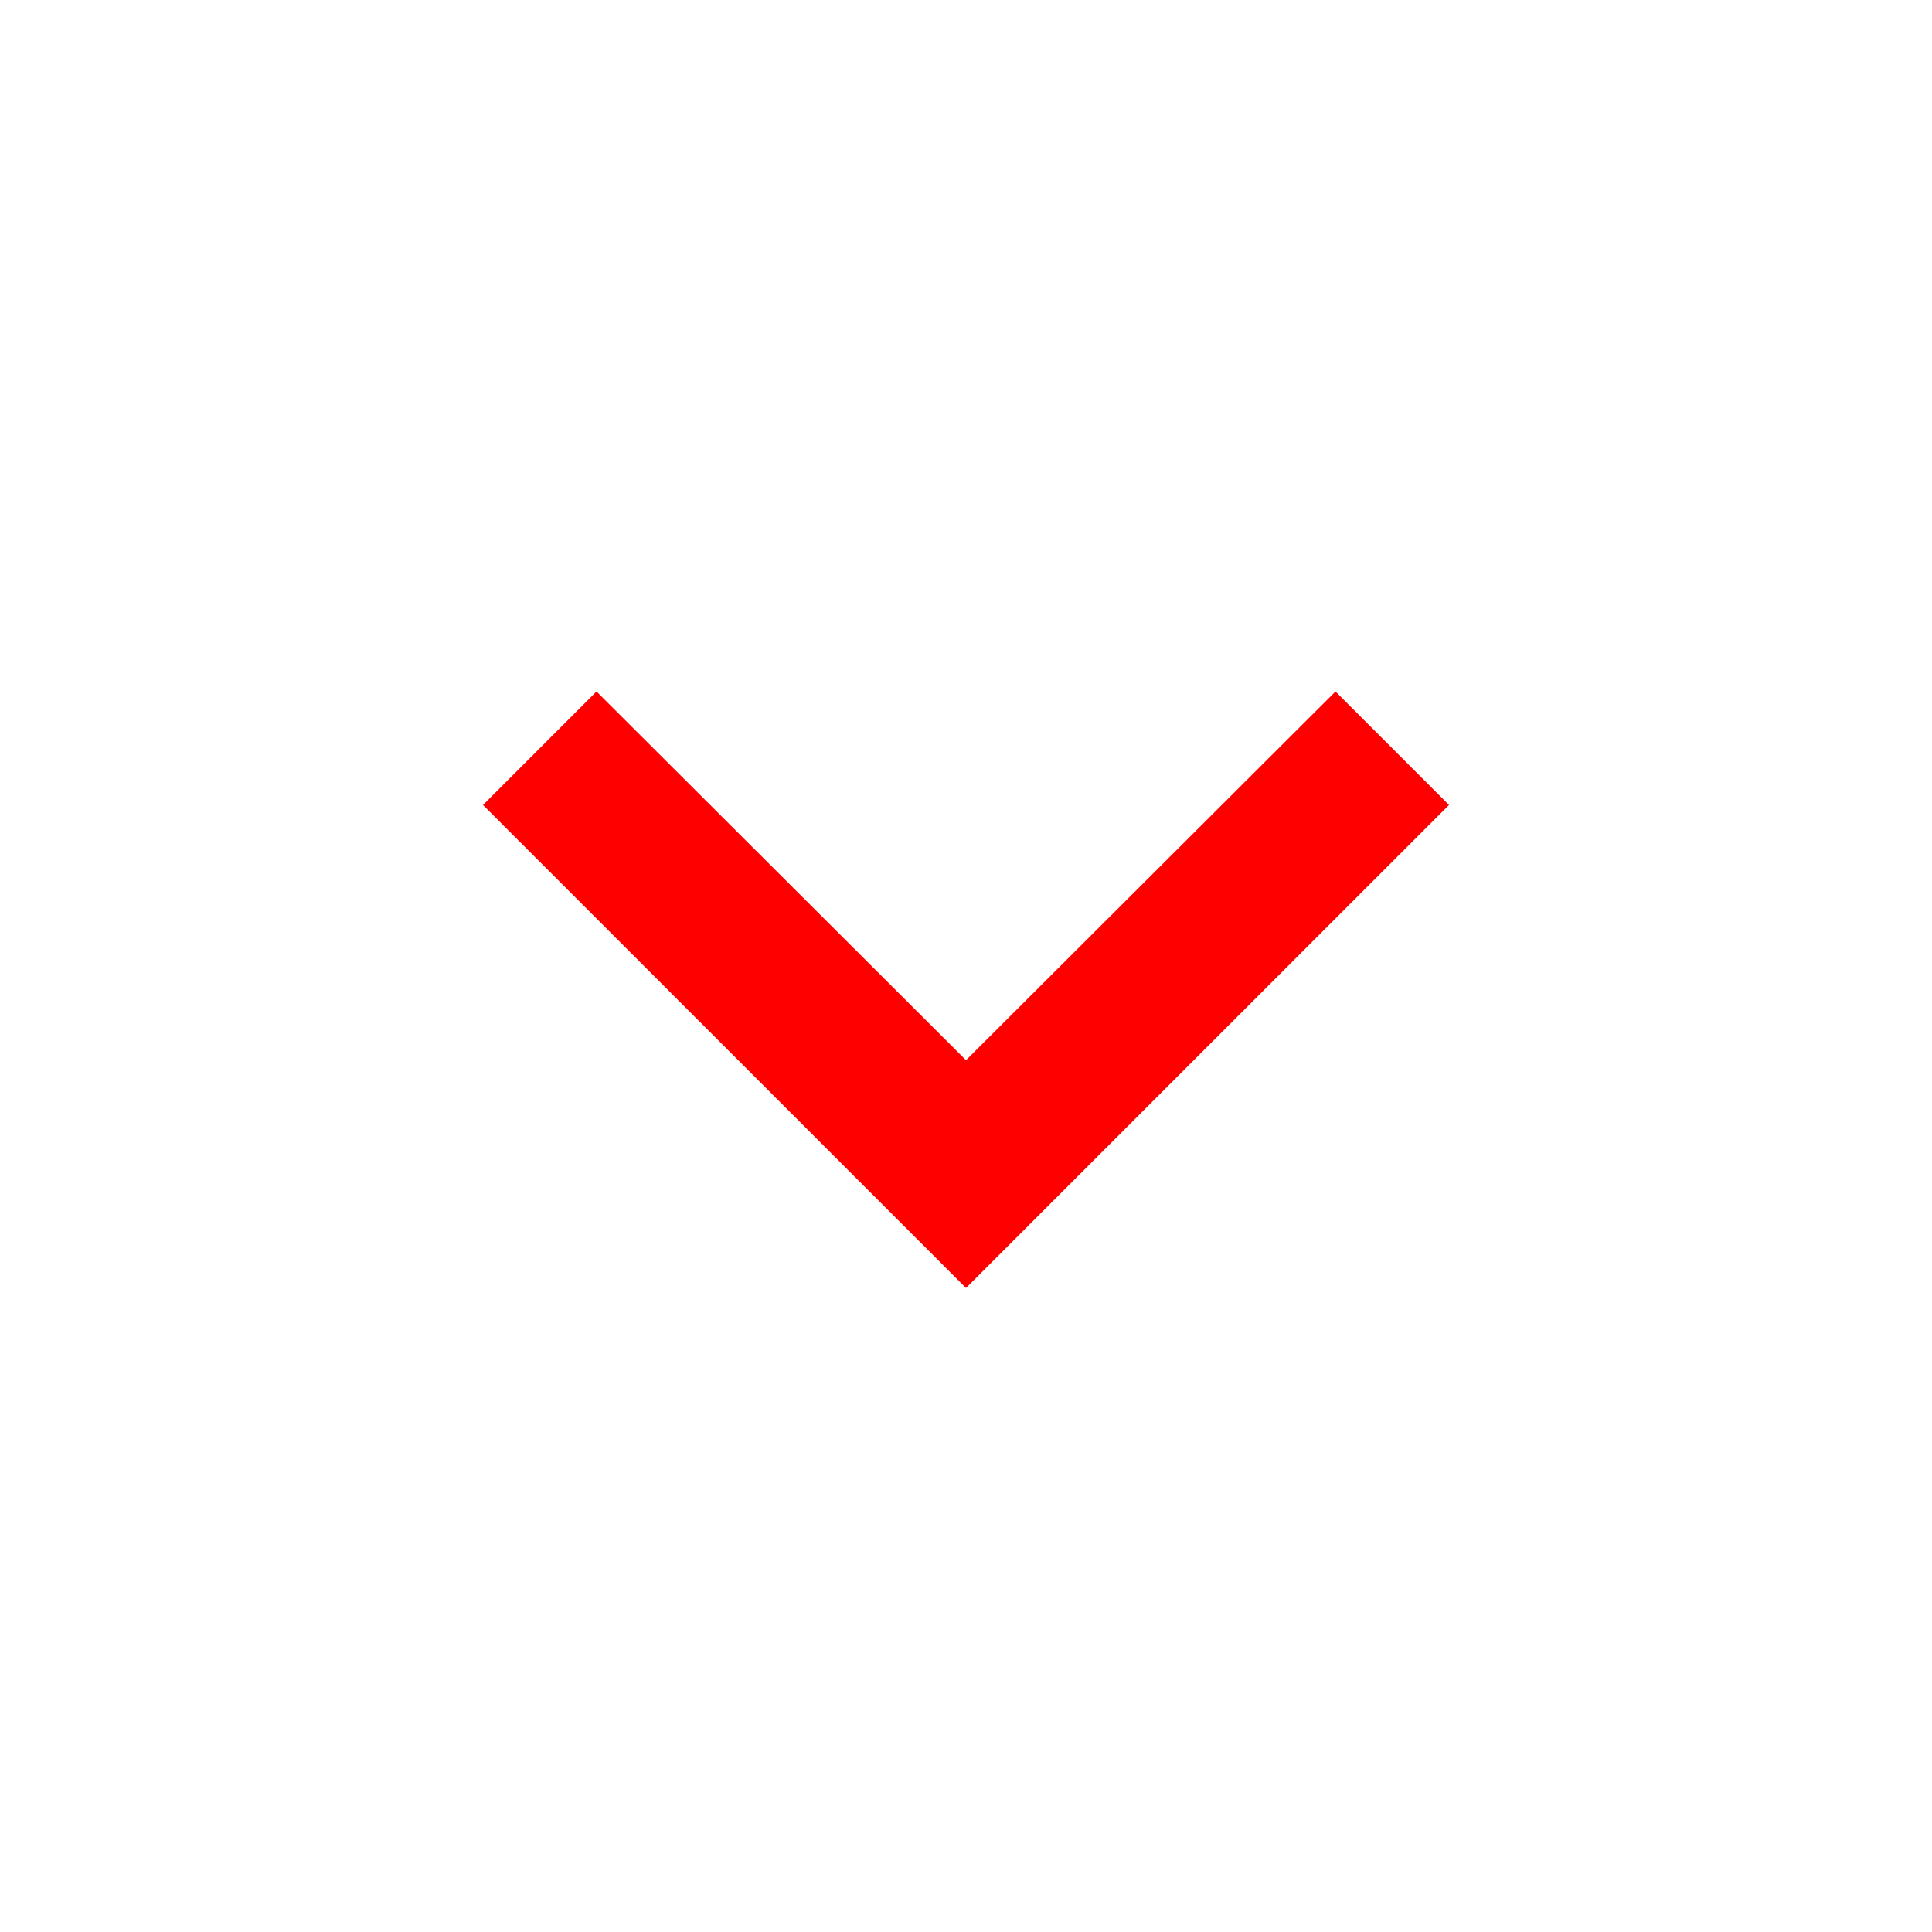
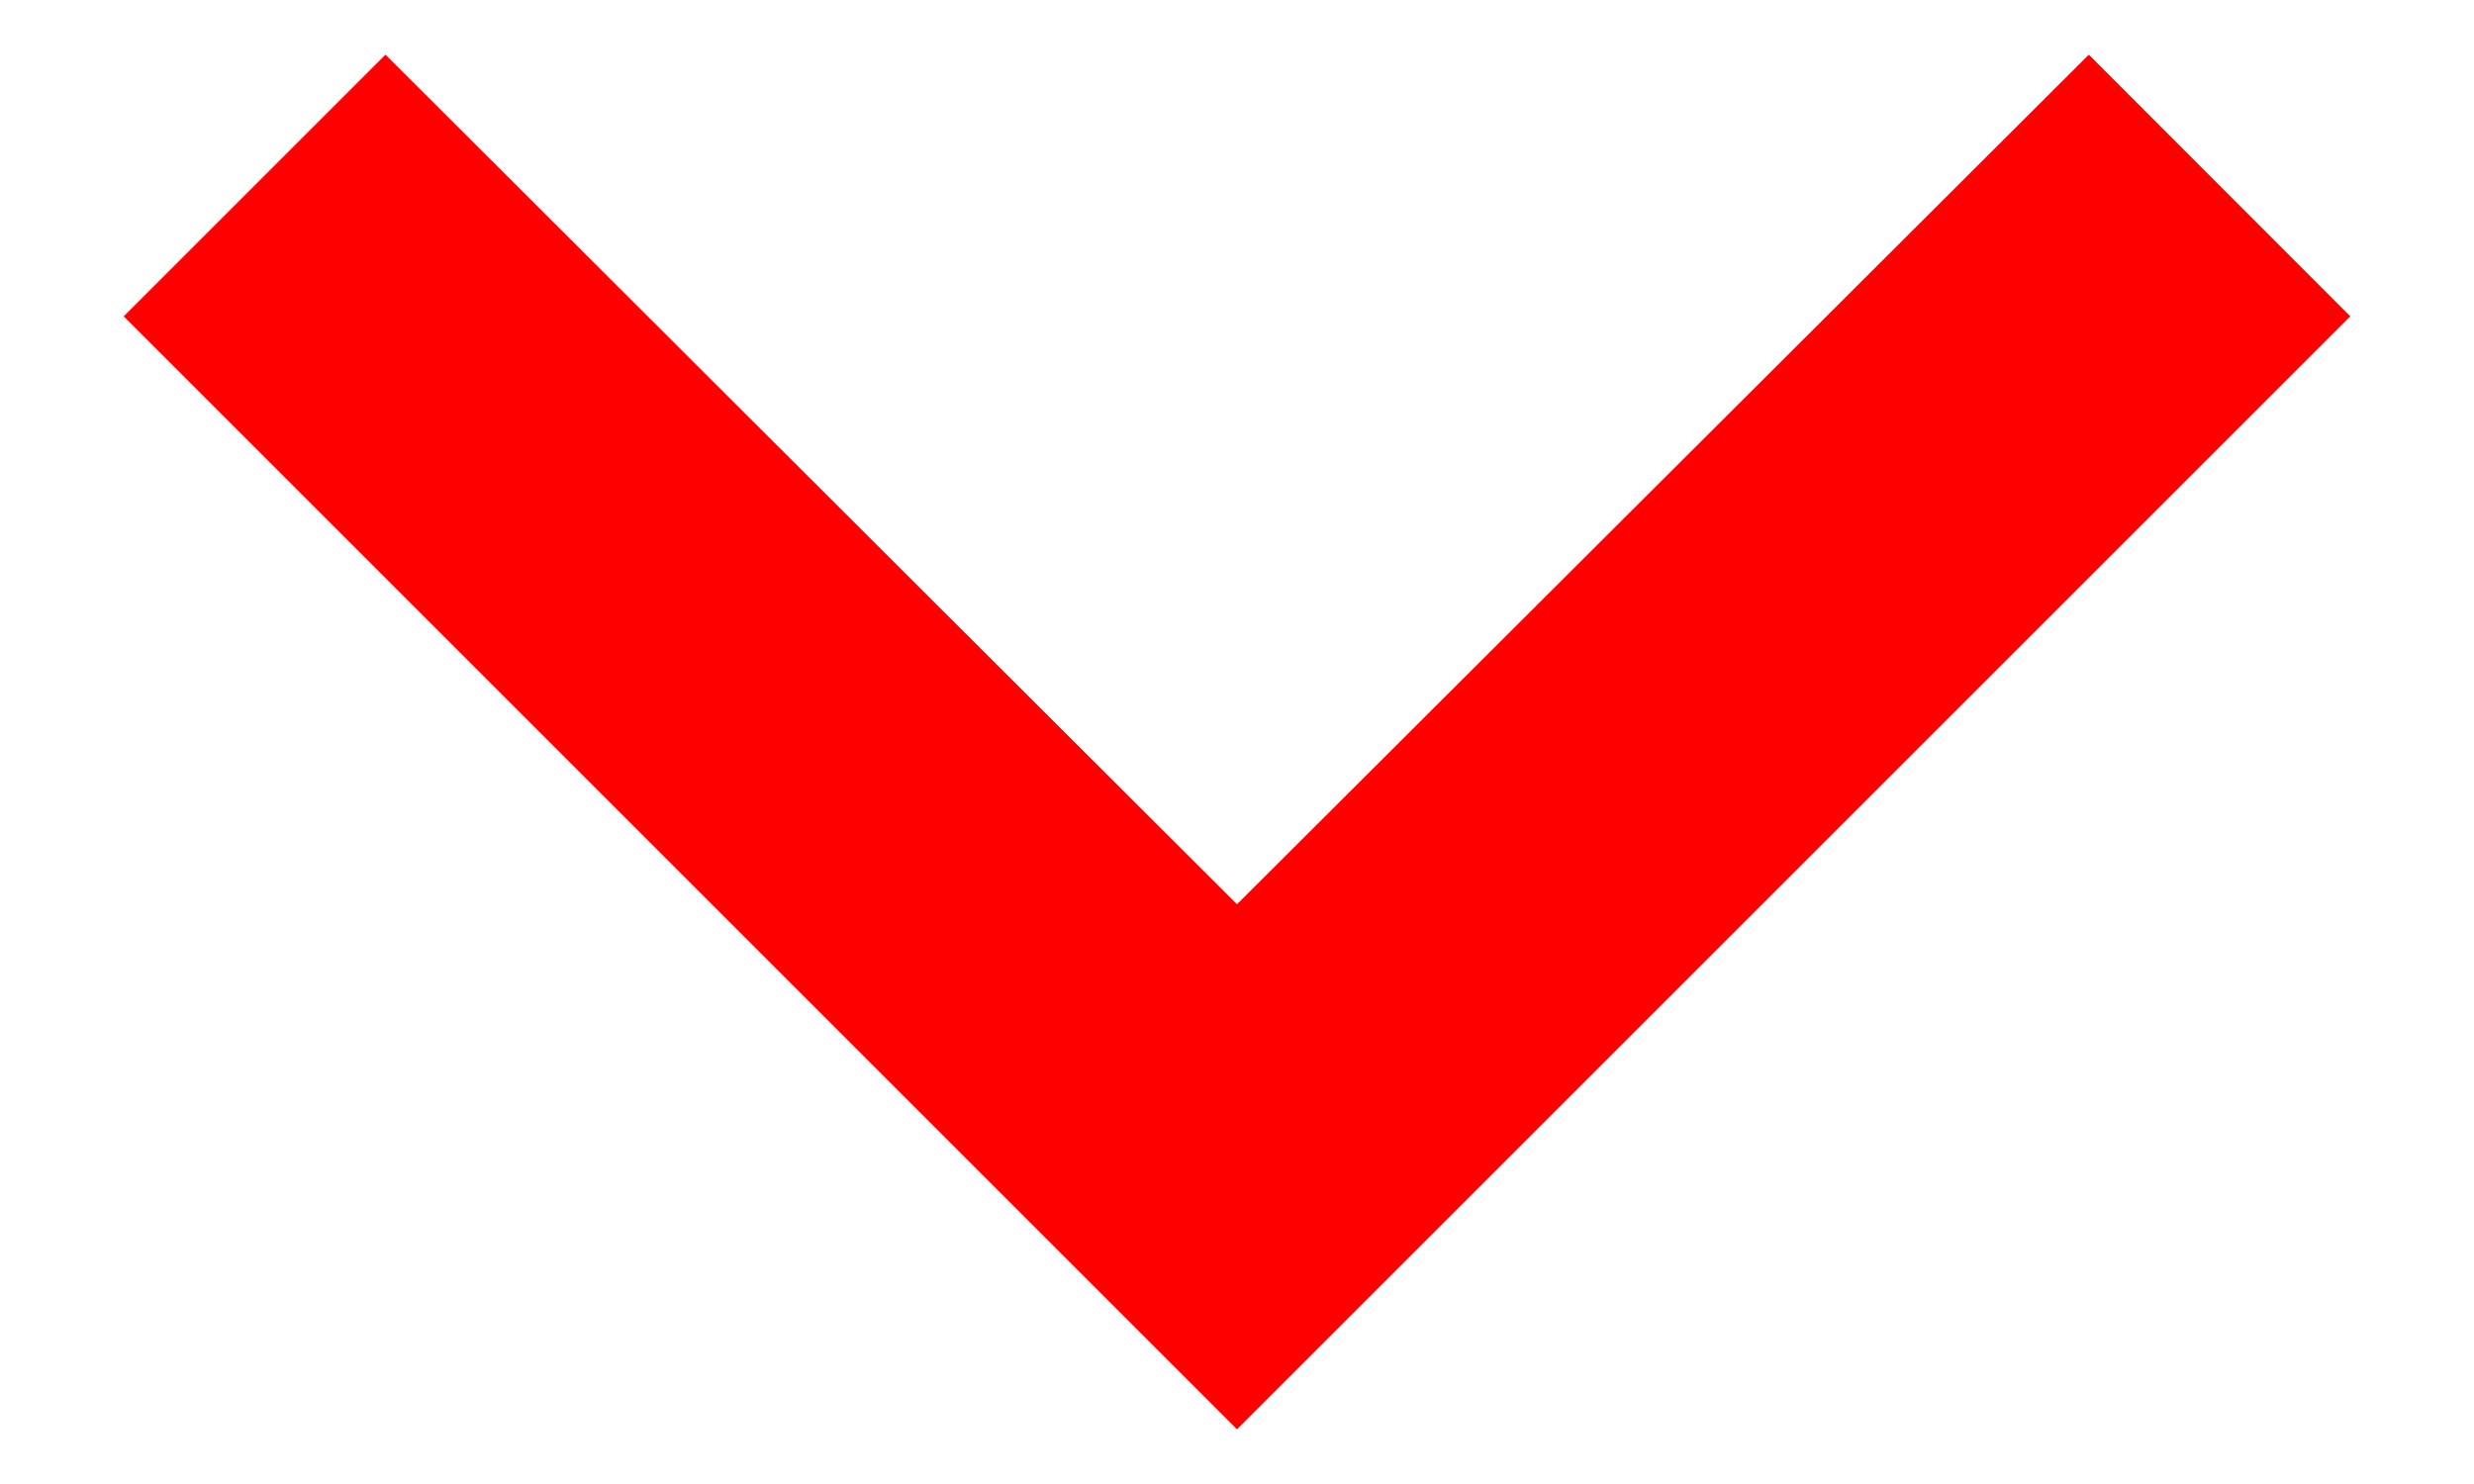
- <svg xmlns="http://www.w3.org/2000/svg" viewBox="0 0 24 24">
-   <path fill="#FF0000" d="M16.59 8.59L12 13.17 7.41 8.59 6 10l6 6 6-6z" />
-   <path fill="none" d="M0 0h24v24H0z" />
+ <svg xmlns="http://www.w3.org/2000/svg" width="10px" height="6px" viewBox="0 0 10 6" version="1.1">
+   <defs />
+   <g id="expand_more" stroke="none" stroke-width="1" fill="none" fill-rule="evenodd">
+     <polygon fill="#FF0000" fill-rule="nonzero" points="8.443 0.221 5 3.656 1.558 0.221 0.5 1.279 5 5.779 9.5 1.279" />
+   </g>
</svg>
